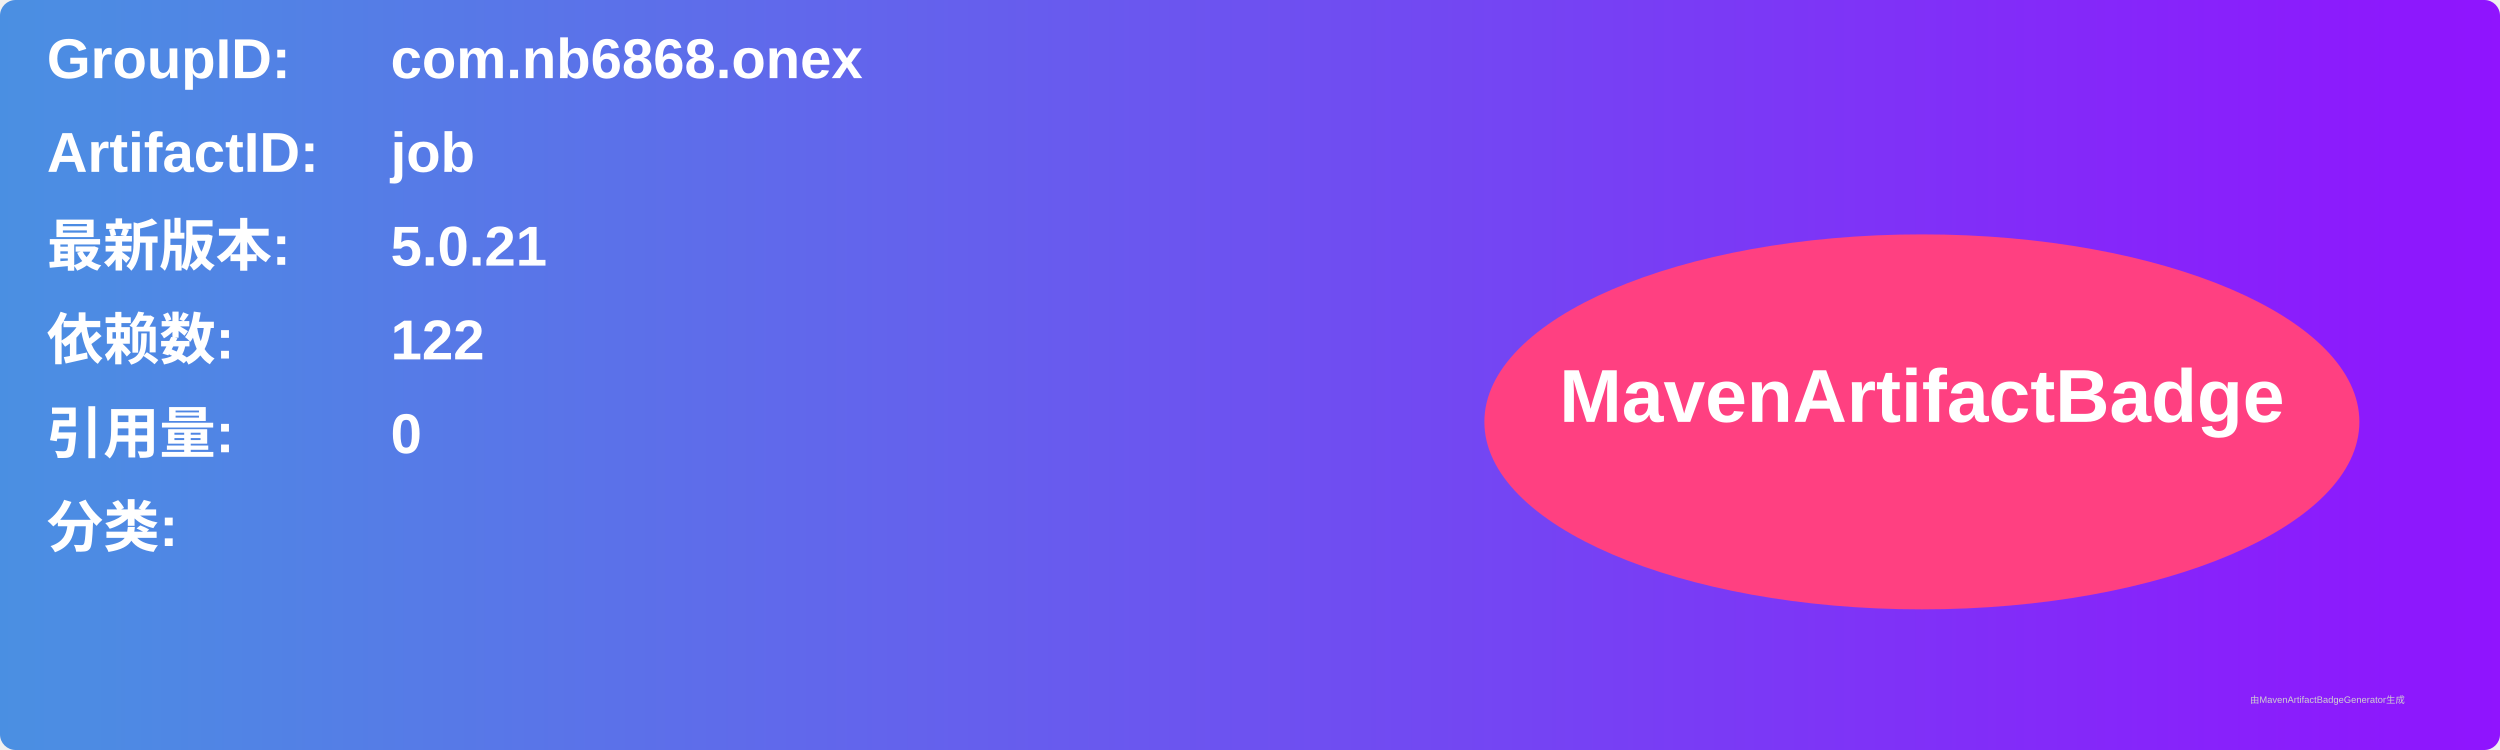
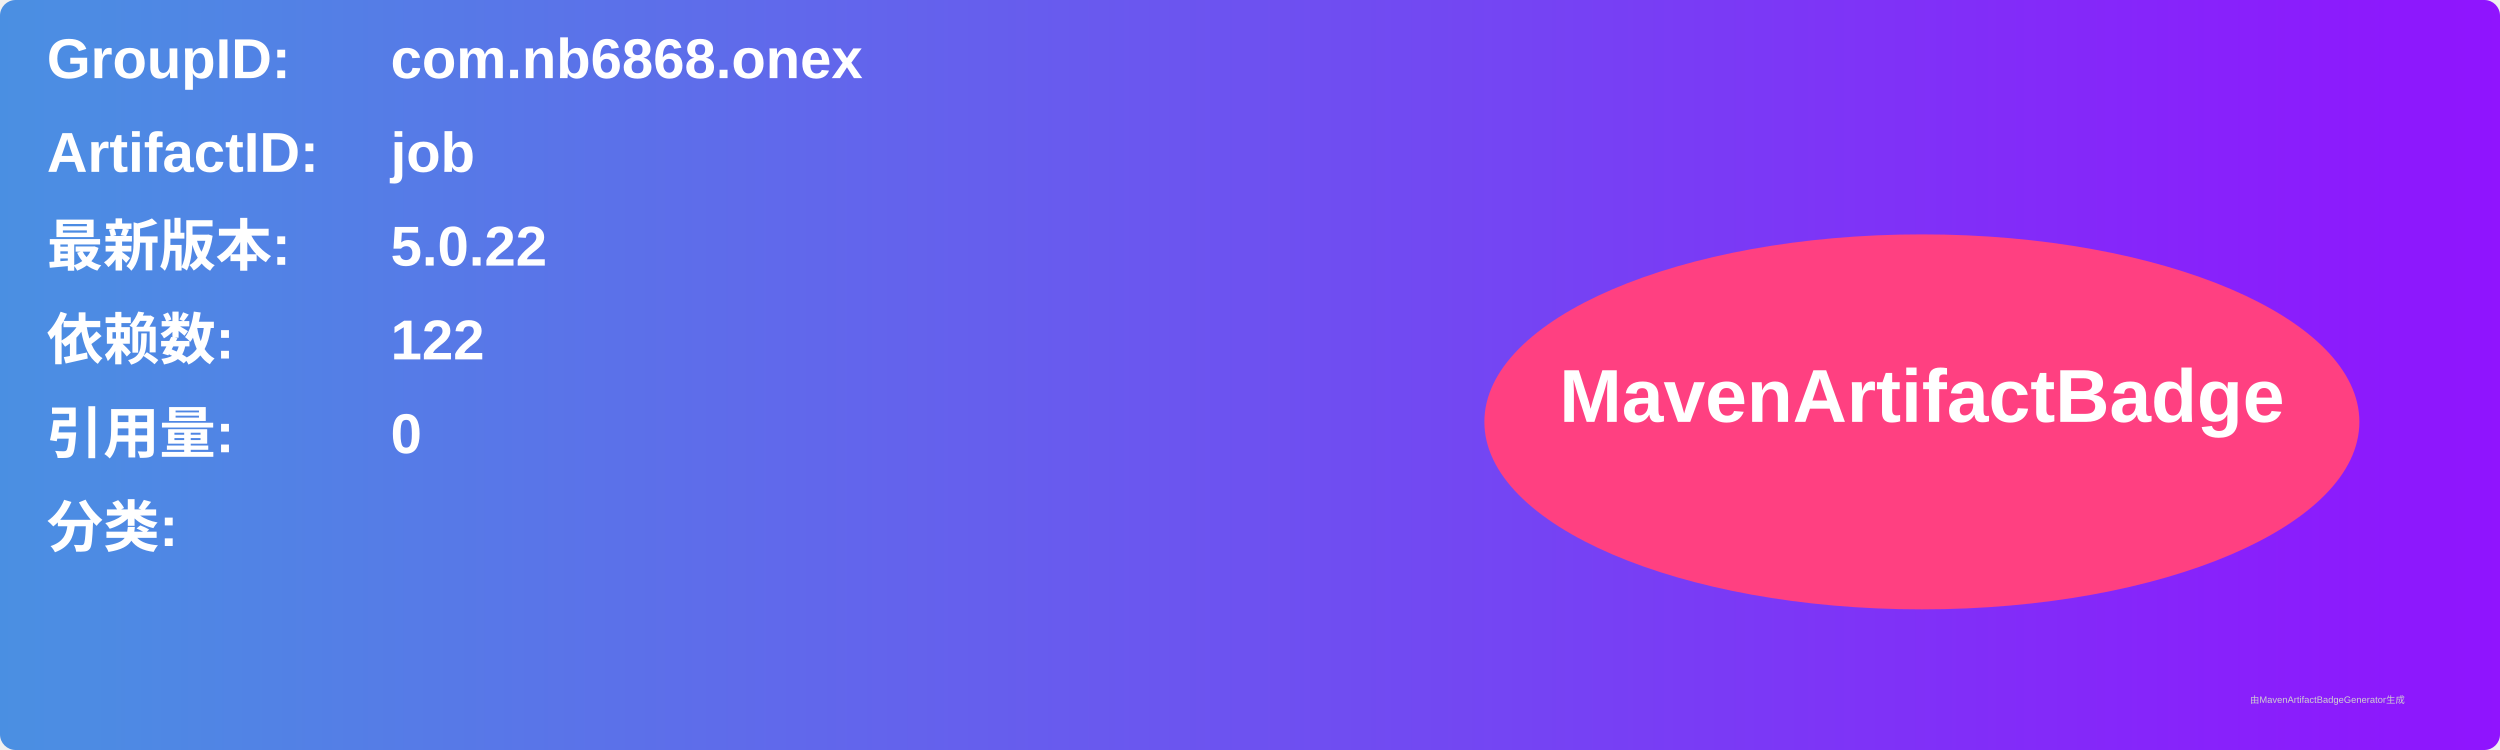
<svg xmlns="http://www.w3.org/2000/svg" width="800" height="240" viewBox="0 0 800 240">
  <linearGradient id="grad" x1="0%" y1="0%" x2="100%" y2="0%">
    <stop offset="0%" stop-color="#4a90e2" />
    <stop offset="100%" stop-color="#9013fe" />
  </linearGradient>
  <rect width="100%" height="100%" rx="5" ry="5" fill="url(#grad)" />
  <g transform="translate(15, 15)">
    <text x="0" y="10" font-family="Arial" font-size="18" fill="white" font-weight="bold" width="260">GroupID:</text>
    <text x="110" y="10" font-family="Arial" font-size="18" fill="white" font-weight="bold" width="460">com.nb6868.onex</text>
    <text x="0" y="40" font-family="Arial" font-size="18" fill="white" font-weight="bold" width="260">ArtifactID:</text>
    <text x="110" y="40" font-family="Arial" font-size="18" fill="white" font-weight="bold" width="460">job</text>
    <text x="0" y="70" font-family="Arial" font-size="18" fill="white" font-weight="bold">最新版本:</text>
    <text x="110" y="70" font-family="Arial" font-size="18" fill="white" font-weight="bold">
-       <tspan font-weight="bold">5.0.21</tspan>
+       <tspan font-weight="bold">5.0.22</tspan>
    </text>
    <text x="0" y="100" font-family="Arial" font-size="18" fill="white" font-weight="bold">依赖数: </text>
    <text x="110" y="100" font-family="Arial" font-size="18" fill="white">
      <tspan font-weight="bold">122</tspan>
    </text>
    <text x="0" y="130" font-family="Arial" font-size="18" fill="white" font-weight="bold">引用量: </text>
    <text x="110" y="130" font-family="Arial" font-size="18" fill="white">
      <tspan font-weight="bold">0</tspan>
    </text>
    <text x="0" y="160" font-family="Arial" font-size="18" fill="white" font-weight="bold">分类:</text>
    <text x="10" y="190" font-family="Arial" font-size="10" fill="white">
      <tspan font-weight="bold" />
    </text>
    <ellipse cx="600" cy="120" rx="140" ry="60" fill="#ff4081" />
    <text x="600" y="120" text-anchor="middle" font-family="Arial" font-size="24" fill="white" font-weight="bold">MavenArtifactBadge</text>
  </g>
  <text x="720" y="225" font-family="Arial" font-size="3" fill="#d0d0d0">由MavenArtifactBadgeGenerator生成</text>
</svg>
